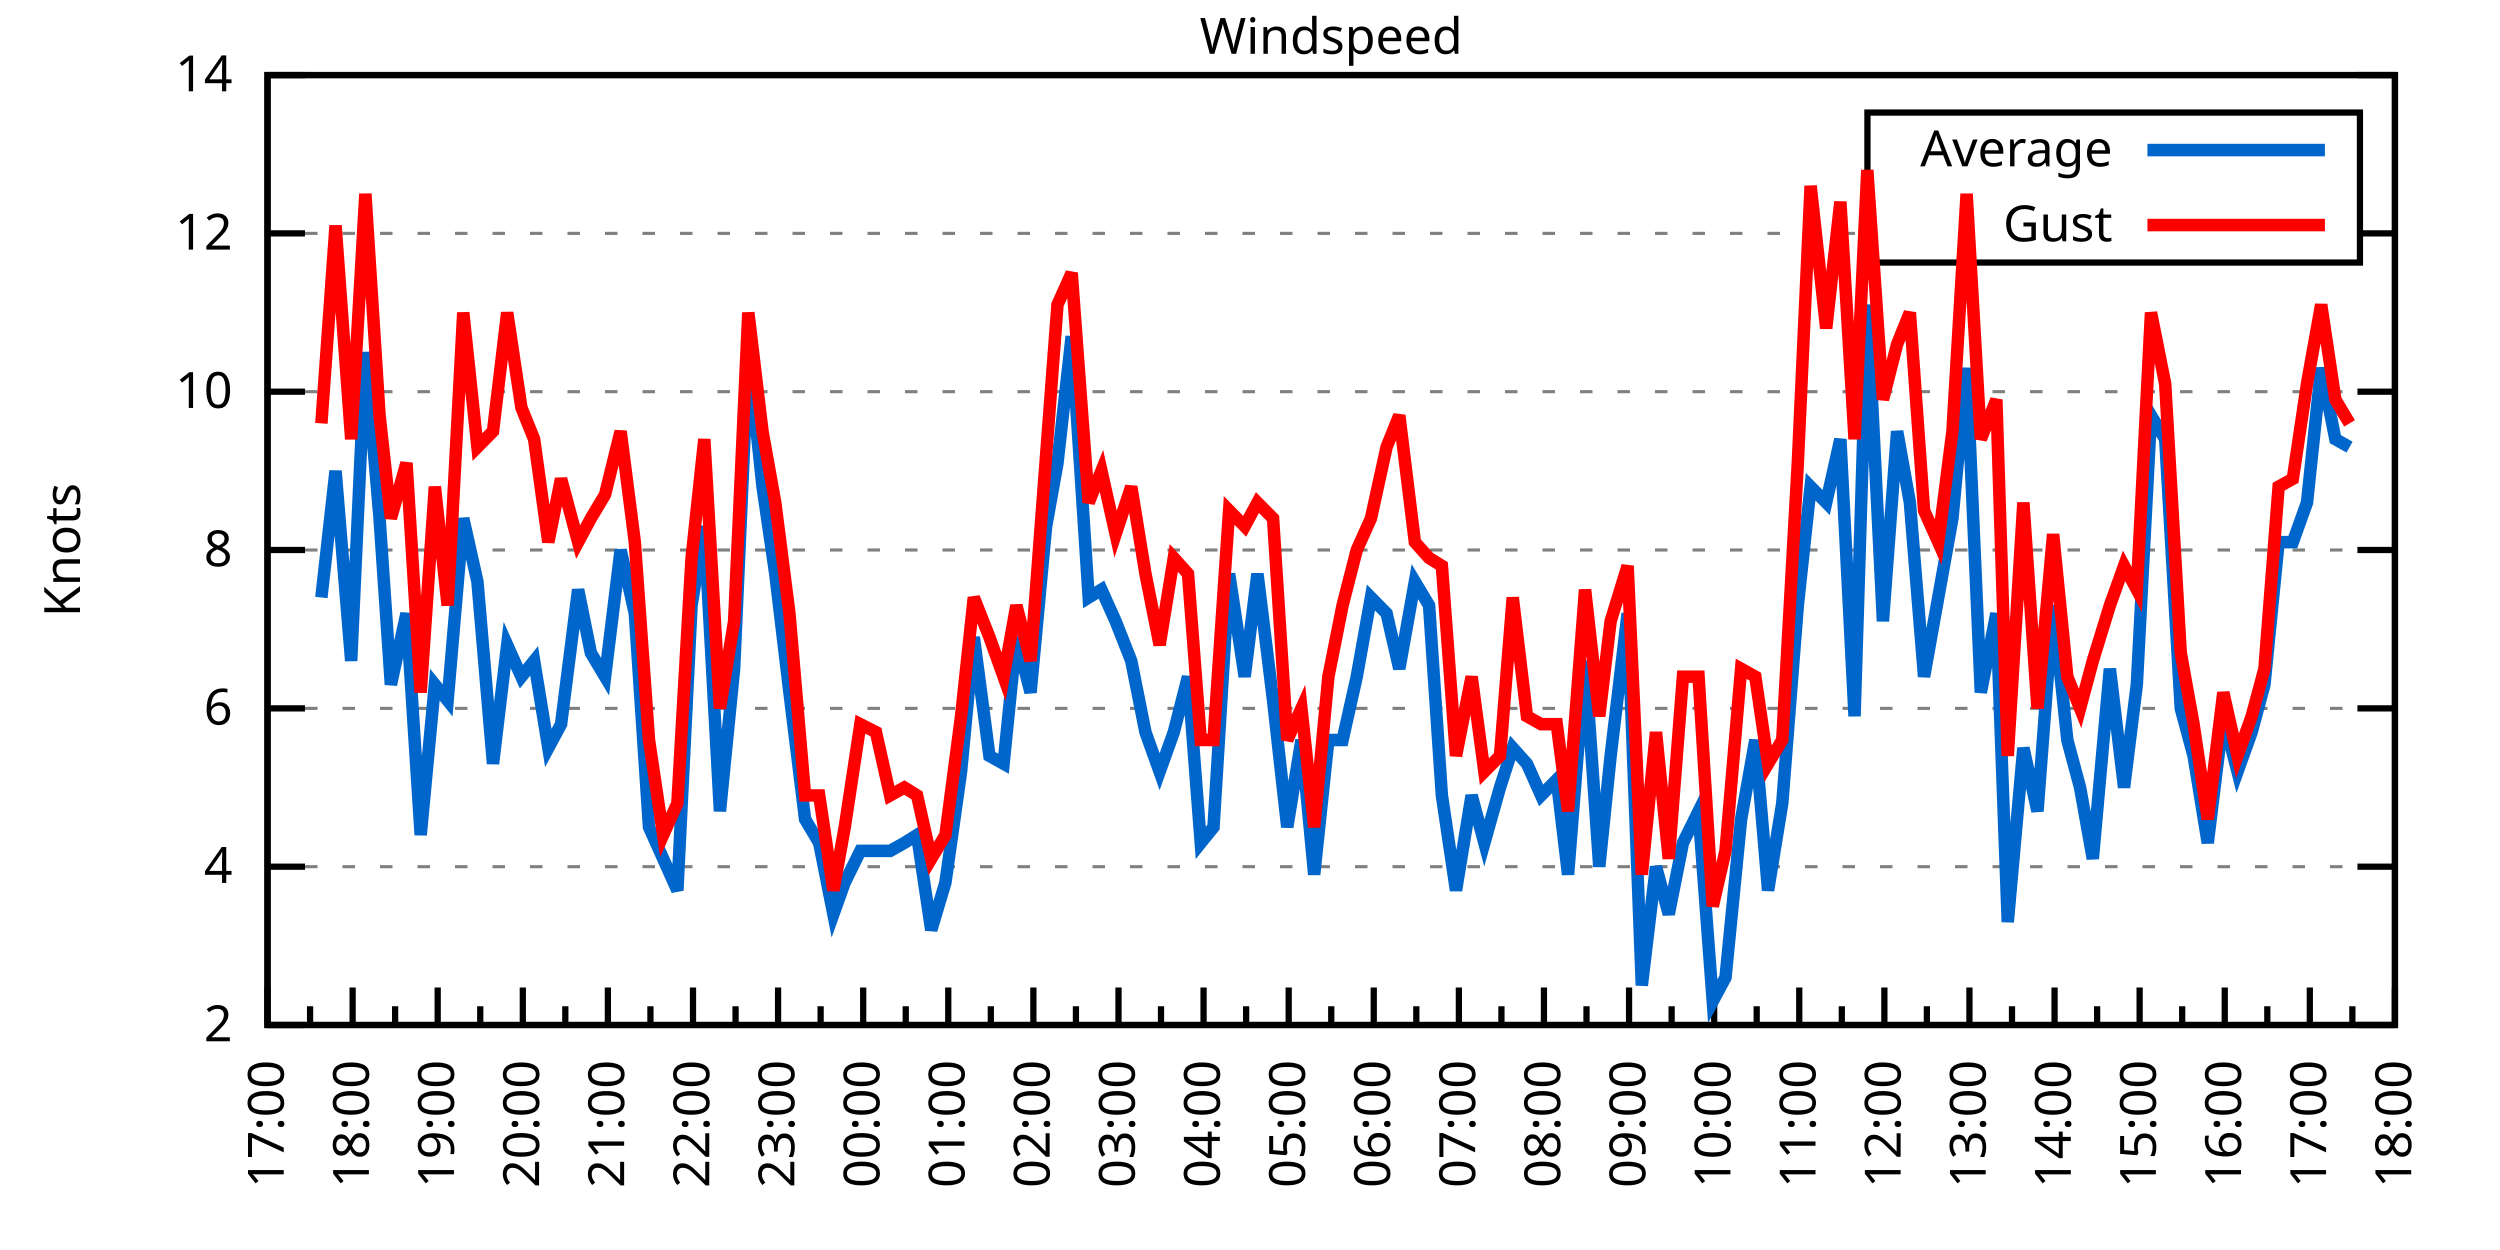
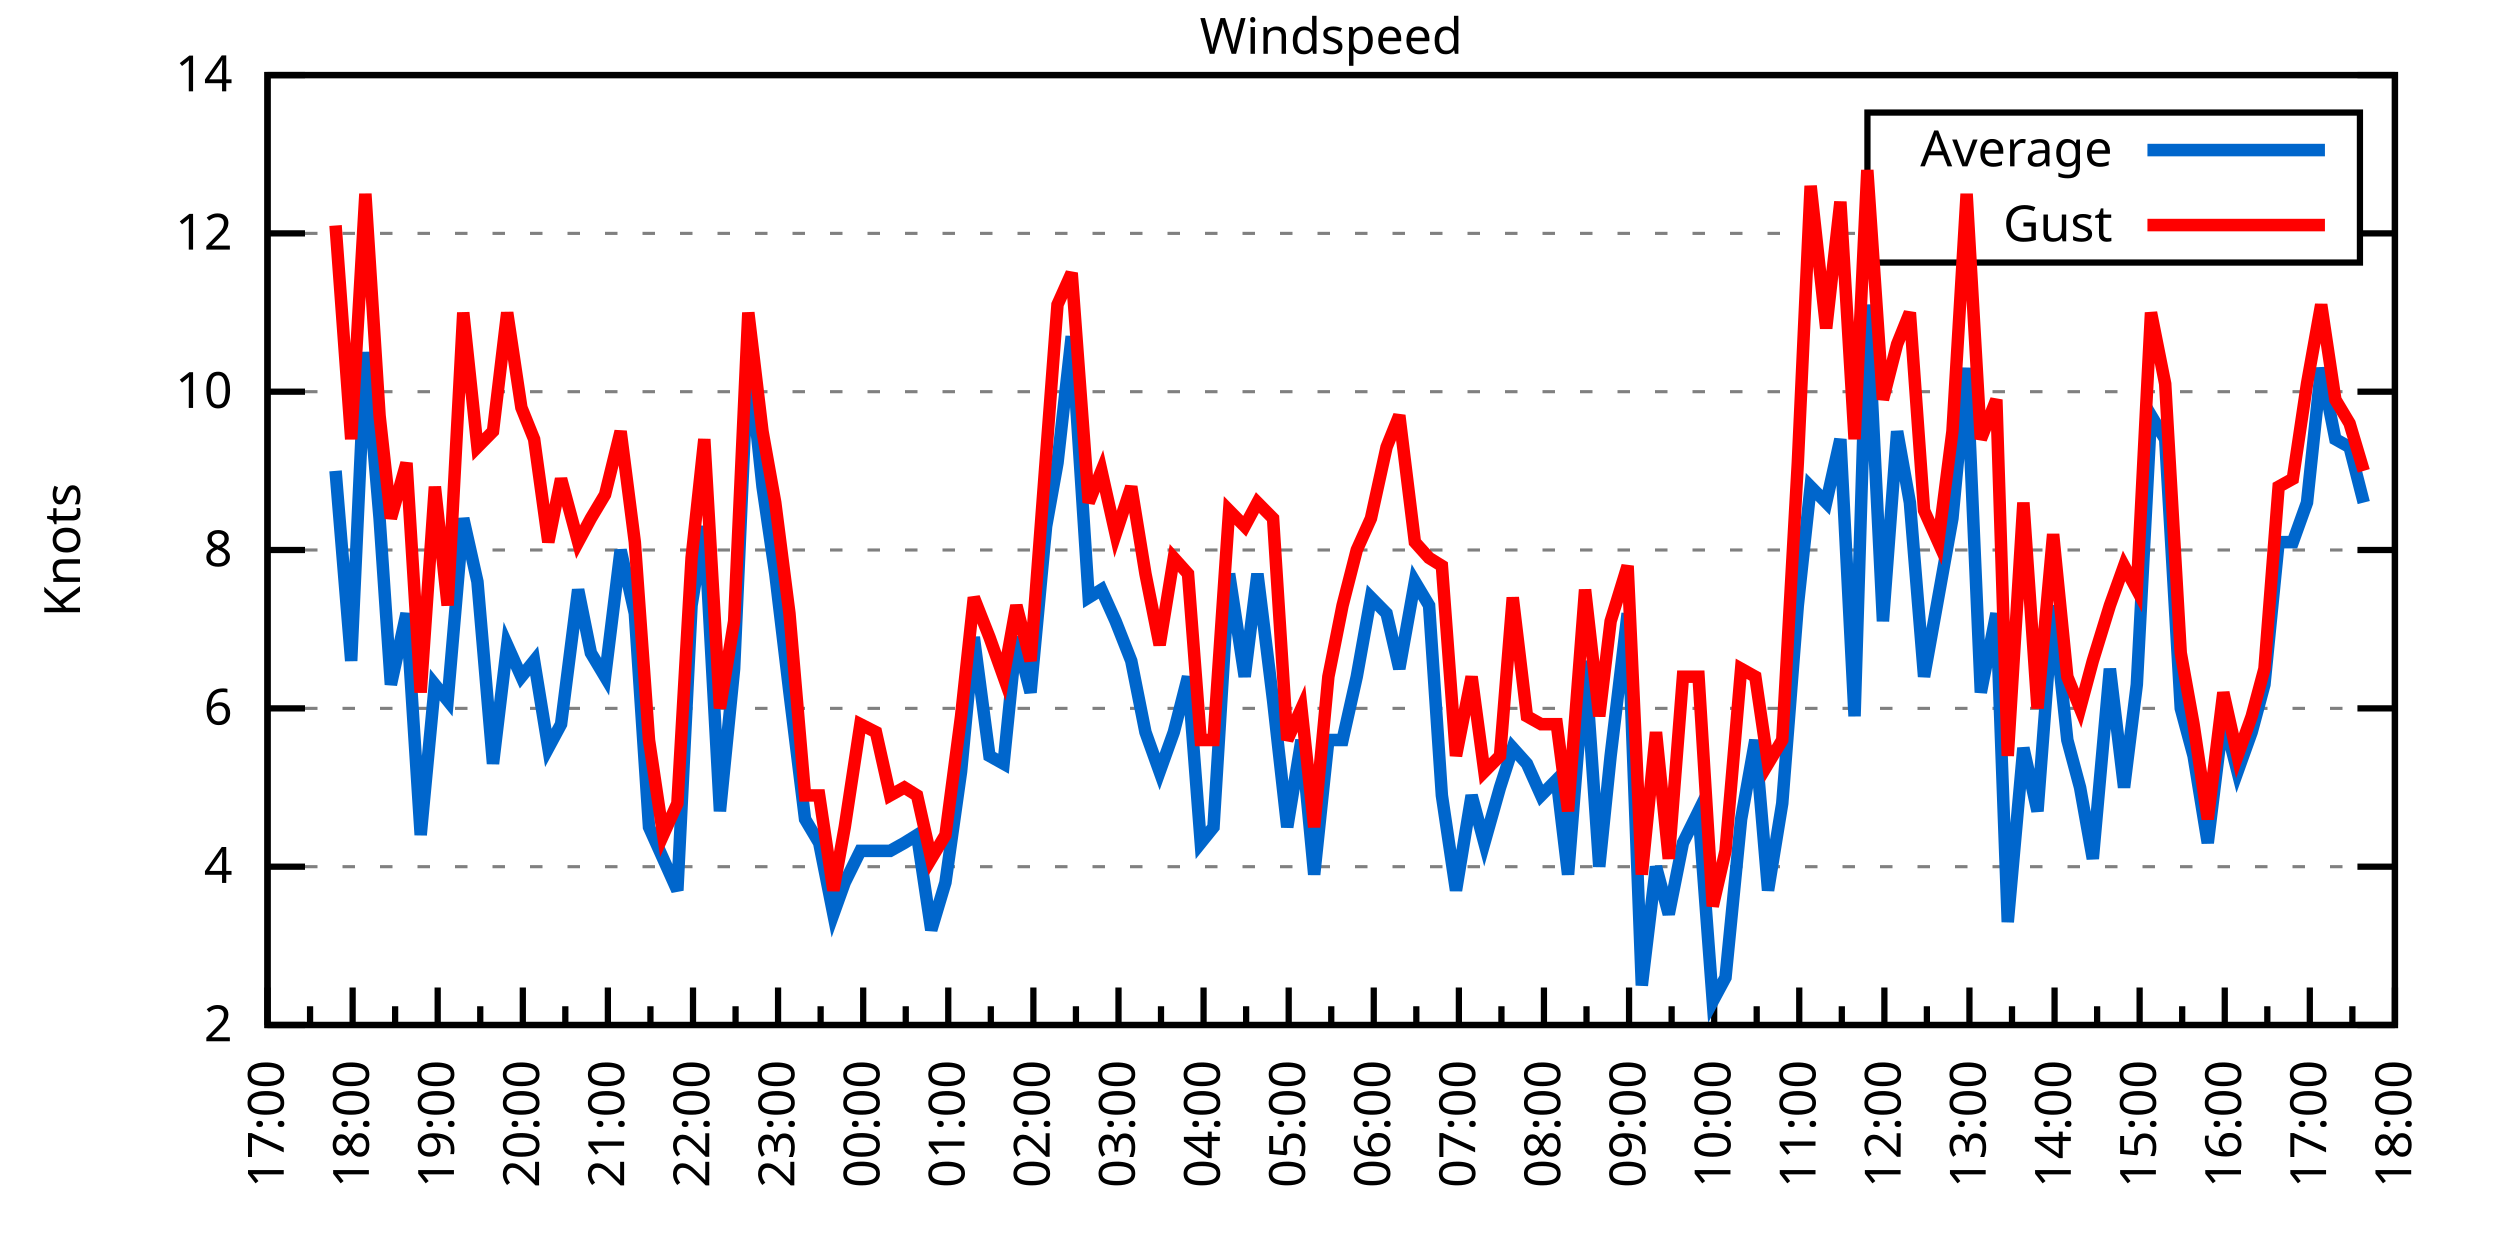
<svg xmlns="http://www.w3.org/2000/svg" xmlns:xlink="http://www.w3.org/1999/xlink" width="400" height="200" viewBox="0 0 400 200">
  <g id="gnuplot_canvas">
    <rect x="0" y="0" width="400" height="200" fill="none" />
    <defs>
      <circle id="gpDot" r="0.5" stroke-width="0.5" stroke="currentColor" />
      <path id="gpPt0" stroke-width="0.333" stroke="currentColor" d="M-1,0 h2 M0,-1 v2" />
      <path id="gpPt1" stroke-width="0.333" stroke="currentColor" d="M-1,-1 L1,1 M1,-1 L-1,1" />
      <path id="gpPt2" stroke-width="0.333" stroke="currentColor" d="M-1,0 L1,0 M0,-1 L0,1 M-1,-1 L1,1 M-1,1 L1,-1" />
      <rect id="gpPt3" stroke-width="0.333" stroke="currentColor" x="-1" y="-1" width="2" height="2" />
      <rect id="gpPt4" stroke-width="0.333" stroke="currentColor" fill="currentColor" x="-1" y="-1" width="2" height="2" />
      <circle id="gpPt5" stroke-width="0.333" stroke="currentColor" cx="0" cy="0" r="1" />
      <use xlink:href="#gpPt5" id="gpPt6" fill="currentColor" stroke="none" />
      <path id="gpPt7" stroke-width="0.333" stroke="currentColor" d="M0,-1.33 L-1.33,0.67 L1.33,0.67 z" />
      <use xlink:href="#gpPt7" id="gpPt8" fill="currentColor" stroke="none" />
      <use xlink:href="#gpPt7" id="gpPt9" stroke="currentColor" transform="rotate(180)" />
      <use xlink:href="#gpPt9" id="gpPt10" fill="currentColor" stroke="none" />
      <use xlink:href="#gpPt3" id="gpPt11" stroke="currentColor" transform="rotate(45)" />
      <use xlink:href="#gpPt11" id="gpPt12" fill="currentColor" stroke="none" />
      <path id="gpPt13" stroke-width="0.333" stroke="currentColor" d="M0,1.330 L1.265,0.411 L0.782,-1.067 L-0.782,-1.076 L-1.265,0.411 z" />
      <use xlink:href="#gpPt13" id="gpPt14" fill="currentColor" stroke="none" />
      <filter id="textbox" filterUnits="objectBoundingBox" x="0" y="0" height="1" width="1">
        <feFlood flood-color="white" flood-opacity="1" result="bgnd" />
        <feComposite in="SourceGraphic" in2="bgnd" operator="atop" />
      </filter>
      <filter id="greybox" filterUnits="objectBoundingBox" x="0" y="0" height="1" width="1">
        <feFlood flood-color="lightgrey" flood-opacity="1" result="grey" />
        <feComposite in="SourceGraphic" in2="grey" operator="atop" />
      </filter>
    </defs>
    <g fill="none" color="white" stroke="currentColor" stroke-width="1.00" stroke-linecap="butt" stroke-linejoin="miter">
</g>
    <g fill="none" color="black" stroke="currentColor" stroke-width="1.00" stroke-linecap="butt" stroke-linejoin="miter">
      <g stroke="none" shape-rendering="crispEdges">
        <polygon fill="rgb(255, 255, 255)" points="42.80,164.00 383.18,164.00 383.18,12.02 42.80,12.02 " />
      </g>
    </g>
    <g fill="none" color="black" stroke="currentColor" stroke-width="1.00" stroke-linecap="butt" stroke-linejoin="miter">
</g>
    <g fill="none" color="black" stroke="black" stroke-width="0.50" stroke-linecap="butt" stroke-linejoin="miter">
</g>
    <g fill="none" color="gray" stroke="currentColor" stroke-width="0.50" stroke-linecap="butt" stroke-linejoin="miter">
      <path stroke="gray" stroke-dasharray="2,4" class="gridline" d="M42.80,164.00 L383.19,164.00  " />
    </g>
    <g fill="none" color="gray" stroke="gray" stroke-width="1.00" stroke-linecap="butt" stroke-linejoin="miter">
</g>
    <g fill="none" color="black" stroke="currentColor" stroke-width="1.00" stroke-linecap="butt" stroke-linejoin="miter">
      <path stroke="black" d="M42.80,164.00 L48.80,164.00 M383.19,164.00 L377.19,164.00  " />
      <g transform="translate(37.20,166.60)" stroke="none" fill="black" font-family="Sans" font-size="8.00" text-anchor="end">
        <text>
          <tspan font-family="Sans"> 2</tspan>
        </text>
      </g>
    </g>
    <g fill="none" color="black" stroke="currentColor" stroke-width="1.00" stroke-linecap="butt" stroke-linejoin="miter">
</g>
    <g fill="none" color="black" stroke="black" stroke-width="0.50" stroke-linecap="butt" stroke-linejoin="miter">
</g>
    <g fill="none" color="gray" stroke="currentColor" stroke-width="0.50" stroke-linecap="butt" stroke-linejoin="miter">
      <path stroke="gray" stroke-dasharray="2,4" class="gridline" d="M42.80,138.67 L383.19,138.67  " />
    </g>
    <g fill="none" color="gray" stroke="gray" stroke-width="1.00" stroke-linecap="butt" stroke-linejoin="miter">
</g>
    <g fill="none" color="black" stroke="currentColor" stroke-width="1.00" stroke-linecap="butt" stroke-linejoin="miter">
      <path stroke="black" d="M42.80,138.67 L48.80,138.67 M383.19,138.67 L377.19,138.67  " />
      <g transform="translate(37.20,141.27)" stroke="none" fill="black" font-family="Sans" font-size="8.00" text-anchor="end">
        <text>
          <tspan font-family="Sans"> 4</tspan>
        </text>
      </g>
    </g>
    <g fill="none" color="black" stroke="currentColor" stroke-width="1.00" stroke-linecap="butt" stroke-linejoin="miter">
</g>
    <g fill="none" color="black" stroke="black" stroke-width="0.50" stroke-linecap="butt" stroke-linejoin="miter">
</g>
    <g fill="none" color="gray" stroke="currentColor" stroke-width="0.50" stroke-linecap="butt" stroke-linejoin="miter">
      <path stroke="gray" stroke-dasharray="2,4" class="gridline" d="M42.80,113.34 L383.19,113.34  " />
    </g>
    <g fill="none" color="gray" stroke="gray" stroke-width="1.00" stroke-linecap="butt" stroke-linejoin="miter">
</g>
    <g fill="none" color="black" stroke="currentColor" stroke-width="1.00" stroke-linecap="butt" stroke-linejoin="miter">
      <path stroke="black" d="M42.80,113.34 L48.80,113.34 M383.19,113.34 L377.19,113.34  " />
      <g transform="translate(37.20,115.94)" stroke="none" fill="black" font-family="Sans" font-size="8.00" text-anchor="end">
        <text>
          <tspan font-family="Sans"> 6</tspan>
        </text>
      </g>
    </g>
    <g fill="none" color="black" stroke="currentColor" stroke-width="1.00" stroke-linecap="butt" stroke-linejoin="miter">
</g>
    <g fill="none" color="black" stroke="black" stroke-width="0.50" stroke-linecap="butt" stroke-linejoin="miter">
</g>
    <g fill="none" color="gray" stroke="currentColor" stroke-width="0.50" stroke-linecap="butt" stroke-linejoin="miter">
      <path stroke="gray" stroke-dasharray="2,4" class="gridline" d="M42.80,88.00 L383.19,88.00  " />
    </g>
    <g fill="none" color="gray" stroke="gray" stroke-width="1.00" stroke-linecap="butt" stroke-linejoin="miter">
</g>
    <g fill="none" color="black" stroke="currentColor" stroke-width="1.00" stroke-linecap="butt" stroke-linejoin="miter">
      <path stroke="black" d="M42.80,88.00 L48.80,88.00 M383.19,88.00 L377.19,88.00  " />
      <g transform="translate(37.20,90.60)" stroke="none" fill="black" font-family="Sans" font-size="8.00" text-anchor="end">
        <text>
          <tspan font-family="Sans"> 8</tspan>
        </text>
      </g>
    </g>
    <g fill="none" color="black" stroke="currentColor" stroke-width="1.00" stroke-linecap="butt" stroke-linejoin="miter">
</g>
    <g fill="none" color="black" stroke="black" stroke-width="0.50" stroke-linecap="butt" stroke-linejoin="miter">
</g>
    <g fill="none" color="gray" stroke="currentColor" stroke-width="0.50" stroke-linecap="butt" stroke-linejoin="miter">
      <path stroke="gray" stroke-dasharray="2,4" class="gridline" d="M42.80,62.67 L383.19,62.67  " />
    </g>
    <g fill="none" color="gray" stroke="gray" stroke-width="1.00" stroke-linecap="butt" stroke-linejoin="miter">
</g>
    <g fill="none" color="black" stroke="currentColor" stroke-width="1.00" stroke-linecap="butt" stroke-linejoin="miter">
      <path stroke="black" d="M42.80,62.67 L48.80,62.67 M383.19,62.67 L377.19,62.67  " />
      <g transform="translate(37.20,65.27)" stroke="none" fill="black" font-family="Sans" font-size="8.00" text-anchor="end">
        <text>
          <tspan font-family="Sans"> 10</tspan>
        </text>
      </g>
    </g>
    <g fill="none" color="black" stroke="currentColor" stroke-width="1.00" stroke-linecap="butt" stroke-linejoin="miter">
</g>
    <g fill="none" color="black" stroke="black" stroke-width="0.50" stroke-linecap="butt" stroke-linejoin="miter">
</g>
    <g fill="none" color="gray" stroke="currentColor" stroke-width="0.50" stroke-linecap="butt" stroke-linejoin="miter">
      <path stroke="gray" stroke-dasharray="2,4" class="gridline" d="M42.80,37.34 L298.79,37.34 M377.59,37.34 L383.19,37.34  " />
    </g>
    <g fill="none" color="gray" stroke="gray" stroke-width="1.00" stroke-linecap="butt" stroke-linejoin="miter">
</g>
    <g fill="none" color="black" stroke="currentColor" stroke-width="1.00" stroke-linecap="butt" stroke-linejoin="miter">
      <path stroke="black" d="M42.80,37.34 L48.80,37.34 M383.19,37.34 L377.19,37.34  " />
      <g transform="translate(37.20,39.94)" stroke="none" fill="black" font-family="Sans" font-size="8.00" text-anchor="end">
        <text>
          <tspan font-family="Sans"> 12</tspan>
        </text>
      </g>
    </g>
    <g fill="none" color="black" stroke="currentColor" stroke-width="1.00" stroke-linecap="butt" stroke-linejoin="miter">
</g>
    <g fill="none" color="black" stroke="black" stroke-width="0.50" stroke-linecap="butt" stroke-linejoin="miter">
</g>
    <g fill="none" color="gray" stroke="currentColor" stroke-width="0.50" stroke-linecap="butt" stroke-linejoin="miter">
      <path stroke="gray" stroke-dasharray="2,4" class="gridline" d="M42.80,12.01 L383.19,12.01  " />
    </g>
    <g fill="none" color="gray" stroke="gray" stroke-width="1.00" stroke-linecap="butt" stroke-linejoin="miter">
</g>
    <g fill="none" color="black" stroke="currentColor" stroke-width="1.00" stroke-linecap="butt" stroke-linejoin="miter">
      <path stroke="black" d="M42.80,12.01 L48.80,12.01 M383.19,12.01 L377.19,12.01  " />
      <g transform="translate(37.20,14.61)" stroke="none" fill="black" font-family="Sans" font-size="8.00" text-anchor="end">
        <text>
          <tspan font-family="Sans"> 14</tspan>
        </text>
      </g>
    </g>
    <g fill="none" color="black" stroke="currentColor" stroke-width="1.00" stroke-linecap="butt" stroke-linejoin="miter">
      <path stroke="black" d="M42.80,164.00 L42.80,158.00  " />
      <g transform="translate(45.40,169.60) rotate(270)" stroke="none" fill="black" font-family="Sans" font-size="8.00" text-anchor="end">
        <text>
          <tspan font-family="Sans">17:00</tspan>
        </text>
      </g>
    </g>
    <g fill="none" color="black" stroke="currentColor" stroke-width="1.00" stroke-linecap="butt" stroke-linejoin="miter">
      <path stroke="black" d="M49.61,164.00 L49.61,161.00 M56.42,164.00 L56.42,158.00  " />
      <g transform="translate(59.02,169.60) rotate(270)" stroke="none" fill="black" font-family="Sans" font-size="8.00" text-anchor="end">
        <text>
          <tspan font-family="Sans">18:00</tspan>
        </text>
      </g>
    </g>
    <g fill="none" color="black" stroke="currentColor" stroke-width="1.00" stroke-linecap="butt" stroke-linejoin="miter">
      <path stroke="black" d="M63.22,164.00 L63.22,161.00 M70.03,164.00 L70.03,158.00  " />
      <g transform="translate(72.63,169.60) rotate(270)" stroke="none" fill="black" font-family="Sans" font-size="8.00" text-anchor="end">
        <text>
          <tspan font-family="Sans">19:00</tspan>
        </text>
      </g>
    </g>
    <g fill="none" color="black" stroke="currentColor" stroke-width="1.00" stroke-linecap="butt" stroke-linejoin="miter">
      <path stroke="black" d="M76.84,164.00 L76.84,161.00 M83.65,164.00 L83.65,158.00  " />
      <g transform="translate(86.25,169.60) rotate(270)" stroke="none" fill="black" font-family="Sans" font-size="8.00" text-anchor="end">
        <text>
          <tspan font-family="Sans">20:00</tspan>
        </text>
      </g>
    </g>
    <g fill="none" color="black" stroke="currentColor" stroke-width="1.00" stroke-linecap="butt" stroke-linejoin="miter">
      <path stroke="black" d="M90.45,164.00 L90.45,161.00 M97.26,164.00 L97.26,158.00  " />
      <g transform="translate(99.86,169.60) rotate(270)" stroke="none" fill="black" font-family="Sans" font-size="8.00" text-anchor="end">
        <text>
          <tspan font-family="Sans">21:00</tspan>
        </text>
      </g>
    </g>
    <g fill="none" color="black" stroke="currentColor" stroke-width="1.00" stroke-linecap="butt" stroke-linejoin="miter">
      <path stroke="black" d="M104.07,164.00 L104.07,161.00 M110.88,164.00 L110.88,158.00  " />
      <g transform="translate(113.48,169.60) rotate(270)" stroke="none" fill="black" font-family="Sans" font-size="8.00" text-anchor="end">
        <text>
          <tspan font-family="Sans">22:00</tspan>
        </text>
      </g>
    </g>
    <g fill="none" color="black" stroke="currentColor" stroke-width="1.00" stroke-linecap="butt" stroke-linejoin="miter">
      <path stroke="black" d="M117.69,164.00 L117.69,161.00 M124.49,164.00 L124.49,158.00  " />
      <g transform="translate(127.09,169.60) rotate(270)" stroke="none" fill="black" font-family="Sans" font-size="8.00" text-anchor="end">
        <text>
          <tspan font-family="Sans">23:00</tspan>
        </text>
      </g>
    </g>
    <g fill="none" color="black" stroke="currentColor" stroke-width="1.00" stroke-linecap="butt" stroke-linejoin="miter">
      <path stroke="black" d="M131.30,164.00 L131.30,161.00 M138.11,164.00 L138.11,158.00  " />
      <g transform="translate(140.71,169.60) rotate(270)" stroke="none" fill="black" font-family="Sans" font-size="8.00" text-anchor="end">
        <text>
          <tspan font-family="Sans">00:00</tspan>
        </text>
      </g>
    </g>
    <g fill="none" color="black" stroke="currentColor" stroke-width="1.00" stroke-linecap="butt" stroke-linejoin="miter">
      <path stroke="black" d="M144.92,164.00 L144.92,161.00 M151.72,164.00 L151.72,158.00  " />
      <g transform="translate(154.32,169.60) rotate(270)" stroke="none" fill="black" font-family="Sans" font-size="8.00" text-anchor="end">
        <text>
          <tspan font-family="Sans">01:00</tspan>
        </text>
      </g>
    </g>
    <g fill="none" color="black" stroke="currentColor" stroke-width="1.00" stroke-linecap="butt" stroke-linejoin="miter">
      <path stroke="black" d="M158.53,164.00 L158.53,161.00 M165.34,164.00 L165.34,158.00  " />
      <g transform="translate(167.94,169.60) rotate(270)" stroke="none" fill="black" font-family="Sans" font-size="8.00" text-anchor="end">
        <text>
          <tspan font-family="Sans">02:00</tspan>
        </text>
      </g>
    </g>
    <g fill="none" color="black" stroke="currentColor" stroke-width="1.00" stroke-linecap="butt" stroke-linejoin="miter">
      <path stroke="black" d="M172.15,164.00 L172.15,161.00 M178.96,164.00 L178.96,158.00  " />
      <g transform="translate(181.56,169.60) rotate(270)" stroke="none" fill="black" font-family="Sans" font-size="8.00" text-anchor="end">
        <text>
          <tspan font-family="Sans">03:00</tspan>
        </text>
      </g>
    </g>
    <g fill="none" color="black" stroke="currentColor" stroke-width="1.00" stroke-linecap="butt" stroke-linejoin="miter">
      <path stroke="black" d="M185.76,164.00 L185.76,161.00 M192.57,164.00 L192.57,158.00  " />
      <g transform="translate(195.17,169.60) rotate(270)" stroke="none" fill="black" font-family="Sans" font-size="8.00" text-anchor="end">
        <text>
          <tspan font-family="Sans">04:00</tspan>
        </text>
      </g>
    </g>
    <g fill="none" color="black" stroke="currentColor" stroke-width="1.00" stroke-linecap="butt" stroke-linejoin="miter">
      <path stroke="black" d="M199.38,164.00 L199.38,161.00 M206.19,164.00 L206.19,158.00  " />
      <g transform="translate(208.79,169.60) rotate(270)" stroke="none" fill="black" font-family="Sans" font-size="8.00" text-anchor="end">
        <text>
          <tspan font-family="Sans">05:00</tspan>
        </text>
      </g>
    </g>
    <g fill="none" color="black" stroke="currentColor" stroke-width="1.00" stroke-linecap="butt" stroke-linejoin="miter">
      <path stroke="black" d="M213.00,164.00 L213.00,161.00 M219.80,164.00 L219.80,158.00  " />
      <g transform="translate(222.40,169.60) rotate(270)" stroke="none" fill="black" font-family="Sans" font-size="8.00" text-anchor="end">
        <text>
          <tspan font-family="Sans">06:00</tspan>
        </text>
      </g>
    </g>
    <g fill="none" color="black" stroke="currentColor" stroke-width="1.00" stroke-linecap="butt" stroke-linejoin="miter">
      <path stroke="black" d="M226.61,164.00 L226.61,161.00 M233.42,164.00 L233.42,158.00  " />
      <g transform="translate(236.02,169.60) rotate(270)" stroke="none" fill="black" font-family="Sans" font-size="8.00" text-anchor="end">
        <text>
          <tspan font-family="Sans">07:00</tspan>
        </text>
      </g>
    </g>
    <g fill="none" color="black" stroke="currentColor" stroke-width="1.00" stroke-linecap="butt" stroke-linejoin="miter">
      <path stroke="black" d="M240.23,164.00 L240.23,161.00 M247.03,164.00 L247.03,158.00  " />
      <g transform="translate(249.63,169.60) rotate(270)" stroke="none" fill="black" font-family="Sans" font-size="8.00" text-anchor="end">
        <text>
          <tspan font-family="Sans">08:00</tspan>
        </text>
      </g>
    </g>
    <g fill="none" color="black" stroke="currentColor" stroke-width="1.00" stroke-linecap="butt" stroke-linejoin="miter">
      <path stroke="black" d="M253.84,164.00 L253.84,161.00 M260.65,164.00 L260.65,158.00  " />
      <g transform="translate(263.25,169.60) rotate(270)" stroke="none" fill="black" font-family="Sans" font-size="8.00" text-anchor="end">
        <text>
          <tspan font-family="Sans">09:00</tspan>
        </text>
      </g>
    </g>
    <g fill="none" color="black" stroke="currentColor" stroke-width="1.00" stroke-linecap="butt" stroke-linejoin="miter">
      <path stroke="black" d="M267.46,164.00 L267.46,161.00 M274.27,164.00 L274.27,158.00  " />
      <g transform="translate(276.87,169.60) rotate(270)" stroke="none" fill="black" font-family="Sans" font-size="8.00" text-anchor="end">
        <text>
          <tspan font-family="Sans">10:00</tspan>
        </text>
      </g>
    </g>
    <g fill="none" color="black" stroke="currentColor" stroke-width="1.00" stroke-linecap="butt" stroke-linejoin="miter">
      <path stroke="black" d="M281.07,164.00 L281.07,161.00 M287.88,164.00 L287.88,158.00  " />
      <g transform="translate(290.48,169.60) rotate(270)" stroke="none" fill="black" font-family="Sans" font-size="8.00" text-anchor="end">
        <text>
          <tspan font-family="Sans">11:00</tspan>
        </text>
      </g>
    </g>
    <g fill="none" color="black" stroke="currentColor" stroke-width="1.00" stroke-linecap="butt" stroke-linejoin="miter">
      <path stroke="black" d="M294.69,164.00 L294.69,161.00 M301.50,164.00 L301.50,158.00  " />
      <g transform="translate(304.10,169.60) rotate(270)" stroke="none" fill="black" font-family="Sans" font-size="8.00" text-anchor="end">
        <text>
          <tspan font-family="Sans">12:00</tspan>
        </text>
      </g>
    </g>
    <g fill="none" color="black" stroke="currentColor" stroke-width="1.00" stroke-linecap="butt" stroke-linejoin="miter">
      <path stroke="black" d="M308.30,164.00 L308.30,161.00 M315.11,164.00 L315.11,158.00  " />
      <g transform="translate(317.71,169.60) rotate(270)" stroke="none" fill="black" font-family="Sans" font-size="8.00" text-anchor="end">
        <text>
          <tspan font-family="Sans">13:00</tspan>
        </text>
      </g>
    </g>
    <g fill="none" color="black" stroke="currentColor" stroke-width="1.00" stroke-linecap="butt" stroke-linejoin="miter">
      <path stroke="black" d="M321.92,164.00 L321.92,161.00 M328.73,164.00 L328.73,158.00  " />
      <g transform="translate(331.33,169.60) rotate(270)" stroke="none" fill="black" font-family="Sans" font-size="8.00" text-anchor="end">
        <text>
          <tspan font-family="Sans">14:00</tspan>
        </text>
      </g>
    </g>
    <g fill="none" color="black" stroke="currentColor" stroke-width="1.00" stroke-linecap="butt" stroke-linejoin="miter">
      <path stroke="black" d="M335.54,164.00 L335.54,161.00 M342.34,164.00 L342.34,158.00  " />
      <g transform="translate(344.94,169.60) rotate(270)" stroke="none" fill="black" font-family="Sans" font-size="8.00" text-anchor="end">
        <text>
          <tspan font-family="Sans">15:00</tspan>
        </text>
      </g>
    </g>
    <g fill="none" color="black" stroke="currentColor" stroke-width="1.00" stroke-linecap="butt" stroke-linejoin="miter">
      <path stroke="black" d="M349.15,164.00 L349.15,161.00 M355.96,164.00 L355.96,158.00  " />
      <g transform="translate(358.56,169.60) rotate(270)" stroke="none" fill="black" font-family="Sans" font-size="8.00" text-anchor="end">
        <text>
          <tspan font-family="Sans">16:00</tspan>
        </text>
      </g>
    </g>
    <g fill="none" color="black" stroke="currentColor" stroke-width="1.00" stroke-linecap="butt" stroke-linejoin="miter">
      <path stroke="black" d="M362.77,164.00 L362.77,161.00 M369.57,164.00 L369.57,158.00  " />
      <g transform="translate(372.17,169.60) rotate(270)" stroke="none" fill="black" font-family="Sans" font-size="8.00" text-anchor="end">
        <text>
          <tspan font-family="Sans">17:00</tspan>
        </text>
      </g>
    </g>
    <g fill="none" color="black" stroke="currentColor" stroke-width="1.00" stroke-linecap="butt" stroke-linejoin="miter">
      <path stroke="black" d="M376.38,164.00 L376.38,161.00 M383.19,164.00 L383.19,158.00  " />
      <g transform="translate(385.79,169.60) rotate(270)" stroke="none" fill="black" font-family="Sans" font-size="8.00" text-anchor="end">
        <text>
          <tspan font-family="Sans">18:00</tspan>
        </text>
      </g>
    </g>
    <g fill="none" color="black" stroke="currentColor" stroke-width="1.00" stroke-linecap="butt" stroke-linejoin="miter">
</g>
    <g fill="none" color="black" stroke="currentColor" stroke-width="1.00" stroke-linecap="butt" stroke-linejoin="miter">
      <path stroke="black" d="M42.80,12.01 L42.80,164.00 L383.19,164.00 L383.19,12.01 L42.80,12.01 Z  " />
    </g>
    <g fill="none" color="black" stroke="currentColor" stroke-width="1.00" stroke-linecap="butt" stroke-linejoin="miter">
      <g transform="translate(12.80,88.01) rotate(270)" stroke="none" fill="black" font-family="Sans" font-size="8.00" text-anchor="middle">
        <text>
          <tspan font-family="Sans">Knots</tspan>
        </text>
      </g>
    </g>
    <g fill="none" color="black" stroke="currentColor" stroke-width="1.00" stroke-linecap="butt" stroke-linejoin="miter">
</g>
    <g fill="none" color="black" stroke="currentColor" stroke-width="1.00" stroke-linecap="butt" stroke-linejoin="miter">
      <path stroke="black" d="M298.79,42.01 L298.79,18.01 L377.59,18.01 L377.59,42.01 L298.79,42.01 Z  " />
    </g>
    <g id="Windspeed_plot_1">
      <g fill="none" color="white" stroke="black" stroke-width="2.00" stroke-linecap="butt" stroke-linejoin="miter">
</g>
      <g fill="none" color="black" stroke="currentColor" stroke-width="2.00" stroke-linecap="butt" stroke-linejoin="miter">
        <g transform="translate(337.99,26.61)" stroke="none" fill="black" font-family="Sans" font-size="8.00" text-anchor="end">
          <text>
            <tspan font-family="Sans">Average</tspan>
          </text>
        </g>
      </g>
      <g fill="none" color="black" stroke="currentColor" stroke-width="2.00" stroke-linecap="butt" stroke-linejoin="miter">
-         <path stroke="rgb(  0, 102, 204)" d="M343.59,24.01 L371.99,24.01 M51.42,95.60 L53.69,75.34 L56.19,105.74 L58.46,56.34 L60.73,82.94 L62.54,109.54   L65.04,98.14 L67.31,133.60 L69.58,109.54 L71.62,112.07 L74.12,82.94 L76.39,93.07 L78.88,122.20 L81.15,103.20   L83.42,108.27 L85.46,105.74 L87.73,119.67 L89.77,115.87 L92.50,94.34 L94.54,104.47 L96.81,108.27 L99.30,88.00   L101.57,98.14 L103.84,132.34 L106.11,137.40 L108.38,142.47 L110.65,96.87 L112.69,84.21 L115.19,129.80 L117.46,107.00   L119.73,56.34 L122.00,77.87 L124.04,91.80 L126.31,110.80 L128.81,131.07 L131.07,134.87 L133.34,146.27 L135.16,141.20   L137.66,136.14 L140.15,136.14 L142.42,136.14 L144.69,134.87 L146.73,133.60 L149.00,148.80 L151.27,141.20 L153.77,123.47   L155.81,101.94 L158.31,120.94 L160.57,122.20 L162.62,101.94 L164.89,110.80 L167.38,84.21 L169.20,74.07 L171.47,53.81   L174.19,95.60 L176.23,94.34 L178.50,99.40 L181.00,105.74 L183.27,117.14 L185.54,123.47 L187.81,117.14 L190.08,108.27   L192.12,134.87 L194.16,132.34 L196.66,91.80 L199.15,108.27 L201.19,91.80 L203.69,112.07 L205.96,132.34 L208.23,118.40   L210.27,139.93 L212.54,118.40 L214.81,118.40 L217.08,108.27 L219.35,95.60 L221.85,98.14 L223.89,107.00 L226.38,93.07   L228.65,96.87 L230.70,127.27 L232.96,142.47 L235.46,127.27 L237.50,134.87 L240.00,126.00 L242.04,119.67 L244.31,122.20   L246.58,127.27 L249.08,124.74 L250.89,139.93 L253.61,105.74 L255.88,138.67 L257.70,120.94 L260.42,98.14 L262.69,157.67   L264.96,138.67 L267.00,146.27 L269.27,134.87 L271.77,129.80 L274.04,160.20 L276.08,156.40 L278.58,131.07 L280.85,118.40   L282.89,142.47 L285.16,128.54 L287.65,96.87 L289.70,77.87 L292.19,80.41 L294.46,70.27 L296.73,114.60 L298.77,48.74   L301.27,99.40 L303.54,69.01 L305.58,80.41 L307.85,108.27 L310.12,95.60 L312.39,82.94 L314.66,58.87 L316.93,110.80   L319.42,98.14 L321.24,147.53 L323.74,119.67 L326.00,129.80 L328.50,96.87 L330.77,118.40 L332.81,126.00 L334.85,137.40   L337.58,107.00 L339.85,126.00 L341.89,109.54 L344.16,66.47 L346.43,70.27 L348.92,113.34 L350.97,120.94 L353.24,134.87   L355.73,114.60 L358.00,123.47 L360.27,117.14 L362.31,109.54 L364.58,86.74 L366.85,86.74 L369.12,80.41 L371.39,58.87   L373.66,70.27 L375.93,71.54  " />
+         <path stroke="rgb(  0, 102, 204)" d="M343.59,24.01 L371.99,24.01 M53.69,75.34 L56.19,105.74 L58.46,56.34 L60.73,82.94 L62.54,109.54 L65.04,98.14   L67.31,133.60 L69.58,109.54 L71.62,112.07 L74.12,82.94 L76.39,93.07 L78.88,122.20 L81.15,103.20 L83.42,108.27   L85.46,105.74 L87.73,119.67 L89.77,115.87 L92.50,94.34 L94.54,104.47 L96.81,108.27 L99.30,88.00 L101.57,98.14   L103.84,132.34 L106.11,137.40 L108.38,142.47 L110.65,96.87 L112.69,84.21 L115.19,129.80 L117.46,107.00 L119.73,56.34   L122.00,77.87 L124.04,91.80 L126.31,110.80 L128.81,131.07 L131.07,134.87 L133.34,146.27 L135.16,141.20 L137.66,136.14   L140.15,136.14 L142.42,136.14 L144.69,134.87 L146.73,133.60 L149.00,148.80 L151.27,141.20 L153.77,123.47 L155.81,101.94   L158.31,120.94 L160.57,122.20 L162.62,101.94 L164.89,110.80 L167.38,84.21 L169.20,74.07 L171.47,53.81 L174.19,95.60   L176.23,94.34 L178.50,99.40 L181.00,105.74 L183.27,117.14 L185.54,123.47 L187.81,117.14 L190.08,108.27 L192.12,134.87   L194.16,132.34 L196.66,91.80 L199.15,108.27 L201.19,91.80 L203.69,112.07 L205.96,132.34 L208.23,118.40 L210.27,139.93   L212.54,118.40 L214.81,118.40 L217.08,108.27 L219.35,95.60 L221.85,98.14 L223.89,107.00 L226.38,93.07 L228.65,96.87   L230.70,127.27 L232.96,142.47 L235.46,127.27 L237.50,134.87 L240.00,126.00 L242.04,119.67 L244.31,122.20 L246.58,127.27   L249.08,124.74 L250.89,139.93 L253.61,105.74 L255.88,138.67 L257.70,120.94 L260.42,98.14 L262.69,157.67 L264.96,138.67   L267.00,146.27 L269.27,134.87 L271.77,129.80 L274.04,160.20 L276.08,156.40 L278.58,131.07 L280.85,118.40 L282.89,142.47   L285.16,128.54 L287.65,96.87 L289.70,77.87 L292.19,80.41 L294.46,70.27 L296.73,114.60 L298.77,48.74 L301.27,99.40   L303.54,69.01 L305.58,80.41 L307.85,108.27 L310.12,95.60 L312.39,82.94 L314.66,58.87 L316.93,110.80 L319.42,98.14   L321.24,147.53 L323.74,119.67 L326.00,129.80 L328.50,96.87 L330.77,118.40 L332.81,126.00 L334.85,137.40 L337.58,107.00   L339.85,126.00 L341.89,109.54 L344.16,66.47 L346.43,70.27 L348.92,113.34 L350.97,120.94 L353.24,134.87 L355.73,114.60   L358.00,123.47 L360.27,117.14 L362.31,109.54 L364.58,86.74 L366.85,86.74 L369.12,80.41 L371.39,58.87 L373.66,70.27   L375.93,71.54 L378.20,80.41  " />
      </g>
    </g>
    <g id="Windspeed_plot_2">
      <g fill="none" color="black" stroke="currentColor" stroke-width="2.00" stroke-linecap="butt" stroke-linejoin="miter">
        <g transform="translate(337.99,38.61)" stroke="none" fill="black" font-family="Sans" font-size="8.00" text-anchor="end">
          <text>
            <tspan font-family="Sans">Gust</tspan>
          </text>
        </g>
      </g>
      <g fill="none" color="black" stroke="currentColor" stroke-width="2.00" stroke-linecap="butt" stroke-linejoin="miter">
-         <path stroke="rgb(255,   0,   0)" d="M343.59,36.01 L371.99,36.01 M51.42,67.74 L53.69,36.08 L56.19,70.27 L58.46,31.01 L60.73,66.47 L62.54,82.94   L65.04,74.07 L67.31,110.80 L69.58,77.87 L71.62,96.87 L74.12,50.01 L76.39,71.54 L78.88,69.01 L81.15,50.01   L83.42,65.21 L85.46,70.27 L87.73,86.74 L89.77,76.61 L92.50,86.74 L94.54,82.94 L96.81,79.14 L99.30,69.01   L101.57,86.74 L103.84,118.40 L106.11,133.60 L108.38,128.54 L110.65,89.27 L112.69,70.27 L115.19,113.34 L117.46,99.40   L119.73,50.01 L122.00,69.01 L124.04,80.41 L126.31,98.14 L128.81,127.27 L131.07,127.27 L133.34,142.47 L135.16,132.34   L137.66,115.87 L140.15,117.14 L142.42,127.27 L144.69,126.00 L146.73,127.27 L149.00,137.40 L151.27,133.60 L153.77,114.60   L155.81,95.60 L158.31,101.94 L160.57,108.27 L162.62,96.87 L164.89,105.74 L167.38,72.81 L169.20,48.74 L171.47,43.67   L174.19,80.41 L176.23,75.34 L178.50,85.47 L181.00,77.87 L183.27,91.80 L185.54,103.20 L187.81,89.27 L190.08,91.80   L192.12,118.40 L194.16,118.40 L196.66,81.67 L199.15,84.21 L201.19,80.41 L203.69,82.94 L205.96,118.40 L208.23,113.34   L210.27,132.34 L212.54,108.27 L214.81,96.87 L217.08,88.00 L219.35,82.94 L221.85,71.54 L223.89,66.47 L226.38,86.74   L228.65,89.27 L230.70,90.54 L232.96,120.94 L235.46,108.27 L237.50,123.47 L240.00,120.94 L242.04,95.60 L244.31,114.60   L246.58,115.87 L249.08,115.87 L250.89,129.80 L253.61,94.34 L255.88,114.60 L257.70,99.40 L260.42,90.54 L262.69,139.93   L264.96,117.14 L267.00,137.40 L269.27,108.27 L271.77,108.27 L274.04,145.00 L276.08,136.14 L278.58,107.00 L280.85,108.27   L282.89,122.20 L285.16,118.40 L287.65,74.07 L289.70,29.74 L292.19,52.54 L294.46,32.28 L296.73,70.27 L298.77,27.21   L301.27,63.94 L303.54,55.07 L305.58,50.01 L307.85,81.67 L310.12,86.74 L312.39,69.01 L314.66,31.01 L316.93,70.27   L319.42,63.94 L321.24,120.94 L323.74,80.41 L326.00,113.34 L328.50,85.47 L330.77,108.27 L332.81,113.34 L334.85,105.74   L337.58,96.87 L339.85,90.54 L341.89,94.34 L344.16,50.01 L346.43,61.41 L348.92,104.47 L350.97,115.87 L353.24,131.07   L355.73,110.80 L358.00,120.94 L360.27,114.60 L362.31,107.00 L364.58,77.87 L366.85,76.61 L369.12,61.41 L371.39,48.74   L373.66,63.94 L375.93,67.74  " />
+         <path stroke="rgb(255,   0,   0)" d="M343.59,36.01 L371.99,36.01 M53.69,36.08 L56.19,70.27 L58.46,31.01 L60.73,66.47 L62.54,82.94 L65.04,74.07   L67.31,110.80 L69.58,77.87 L71.62,96.87 L74.12,50.01 L76.39,71.54 L78.88,69.01 L81.15,50.01 L83.42,65.21   L85.46,70.27 L87.73,86.74 L89.77,76.61 L92.50,86.74 L94.54,82.94 L96.81,79.14 L99.30,69.01 L101.57,86.74   L103.84,118.40 L106.11,133.60 L108.38,128.54 L110.65,89.27 L112.69,70.27 L115.19,113.34 L117.46,99.40 L119.73,50.01   L122.00,69.01 L124.04,80.41 L126.31,98.14 L128.81,127.27 L131.07,127.27 L133.34,142.47 L135.16,132.34 L137.66,115.87   L140.15,117.14 L142.42,127.27 L144.69,126.00 L146.73,127.27 L149.00,137.40 L151.27,133.60 L153.77,114.60 L155.81,95.60   L158.31,101.94 L160.57,108.27 L162.62,96.87 L164.89,105.74 L167.38,72.81 L169.20,48.74 L171.47,43.67 L174.19,80.41   L176.23,75.34 L178.50,85.47 L181.00,77.87 L183.27,91.80 L185.54,103.20 L187.81,89.27 L190.08,91.80 L192.12,118.40   L194.16,118.40 L196.66,81.67 L199.15,84.21 L201.19,80.41 L203.69,82.94 L205.96,118.40 L208.23,113.34 L210.27,132.34   L212.54,108.27 L214.81,96.87 L217.08,88.00 L219.35,82.94 L221.85,71.54 L223.89,66.47 L226.38,86.74 L228.65,89.27   L230.70,90.54 L232.96,120.94 L235.46,108.27 L237.50,123.47 L240.00,120.94 L242.04,95.60 L244.31,114.60 L246.58,115.87   L249.08,115.87 L250.89,129.80 L253.61,94.34 L255.88,114.60 L257.70,99.40 L260.42,90.54 L262.69,139.93 L264.96,117.14   L267.00,137.40 L269.27,108.27 L271.77,108.27 L274.04,145.00 L276.08,136.14 L278.58,107.00 L280.85,108.27 L282.89,122.20   L285.16,118.40 L287.65,74.07 L289.70,29.74 L292.19,52.54 L294.46,32.28 L296.73,70.27 L298.77,27.21 L301.27,63.94   L303.54,55.07 L305.58,50.01 L307.85,81.67 L310.12,86.74 L312.39,69.01 L314.66,31.01 L316.93,70.27 L319.42,63.94   L321.24,120.94 L323.74,80.41 L326.00,113.34 L328.50,85.47 L330.77,108.27 L332.81,113.34 L334.85,105.74 L337.58,96.87   L339.85,90.54 L341.89,94.34 L344.16,50.01 L346.43,61.41 L348.92,104.47 L350.97,115.87 L353.24,131.07 L355.73,110.80   L358.00,120.94 L360.27,114.60 L362.31,107.00 L364.58,77.87 L366.85,76.61 L369.12,61.41 L371.39,48.74 L373.66,63.94   L375.93,67.74 L378.20,75.34  " />
      </g>
    </g>
    <g fill="none" color="black" stroke="currentColor" stroke-width="2.00" stroke-linecap="butt" stroke-linejoin="miter">
</g>
    <g fill="none" color="black" stroke="black" stroke-width="1.00" stroke-linecap="butt" stroke-linejoin="miter">
</g>
    <g fill="none" color="black" stroke="currentColor" stroke-width="1.00" stroke-linecap="butt" stroke-linejoin="miter">
      <path stroke="black" d="M42.80,12.01 L42.80,164.00 L383.19,164.00 L383.19,12.01 L42.80,12.01 Z  " />
    </g>
    <g fill="none" color="black" stroke="currentColor" stroke-width="1.00" stroke-linecap="butt" stroke-linejoin="miter">
      <g transform="translate(212.99,8.61)" stroke="none" fill="black" font-family="Sans" font-size="8.00" text-anchor="middle">
        <text>
          <tspan font-family="Sans">Windspeed</tspan>
        </text>
      </g>
    </g>
    <g fill="none" color="black" stroke="currentColor" stroke-width="1.00" stroke-linecap="butt" stroke-linejoin="miter">
</g>
  </g>
</svg>
